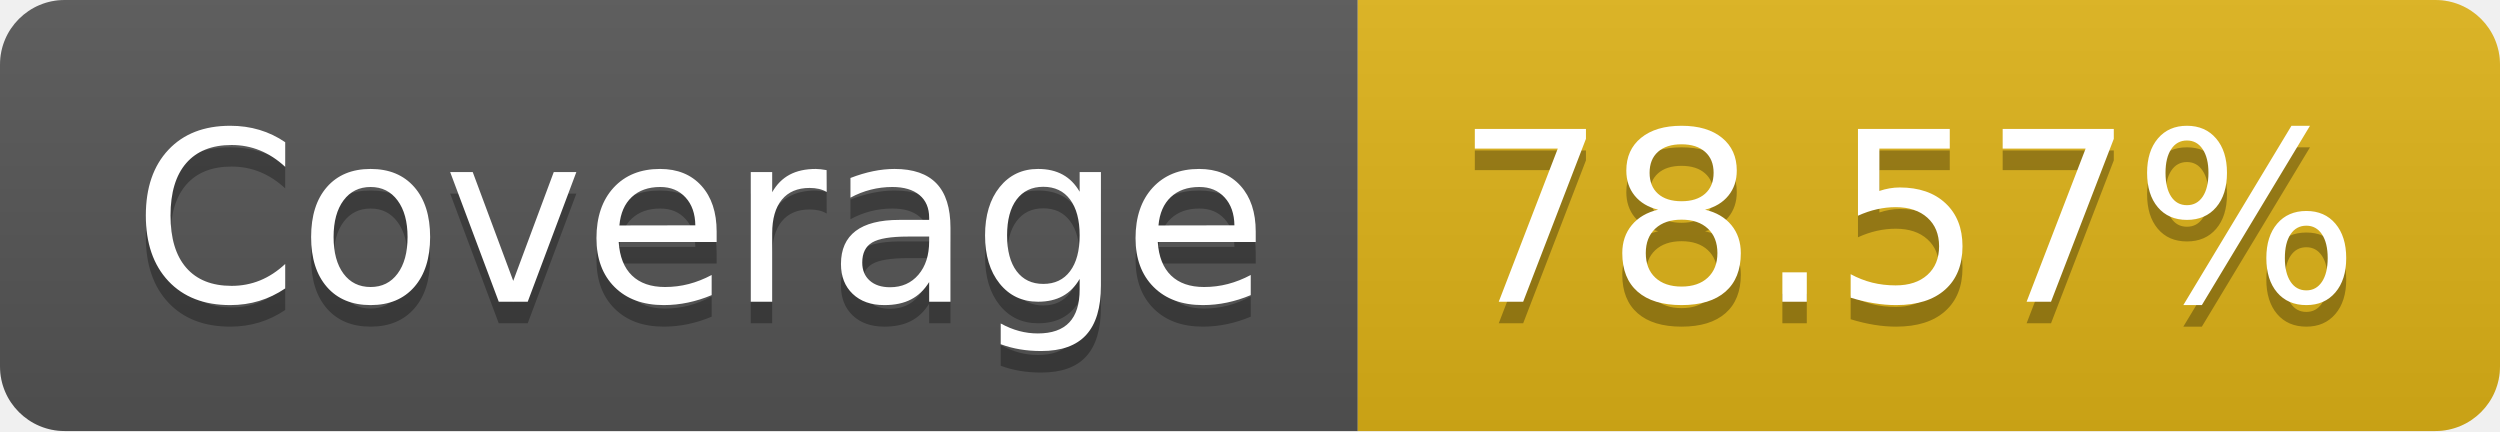
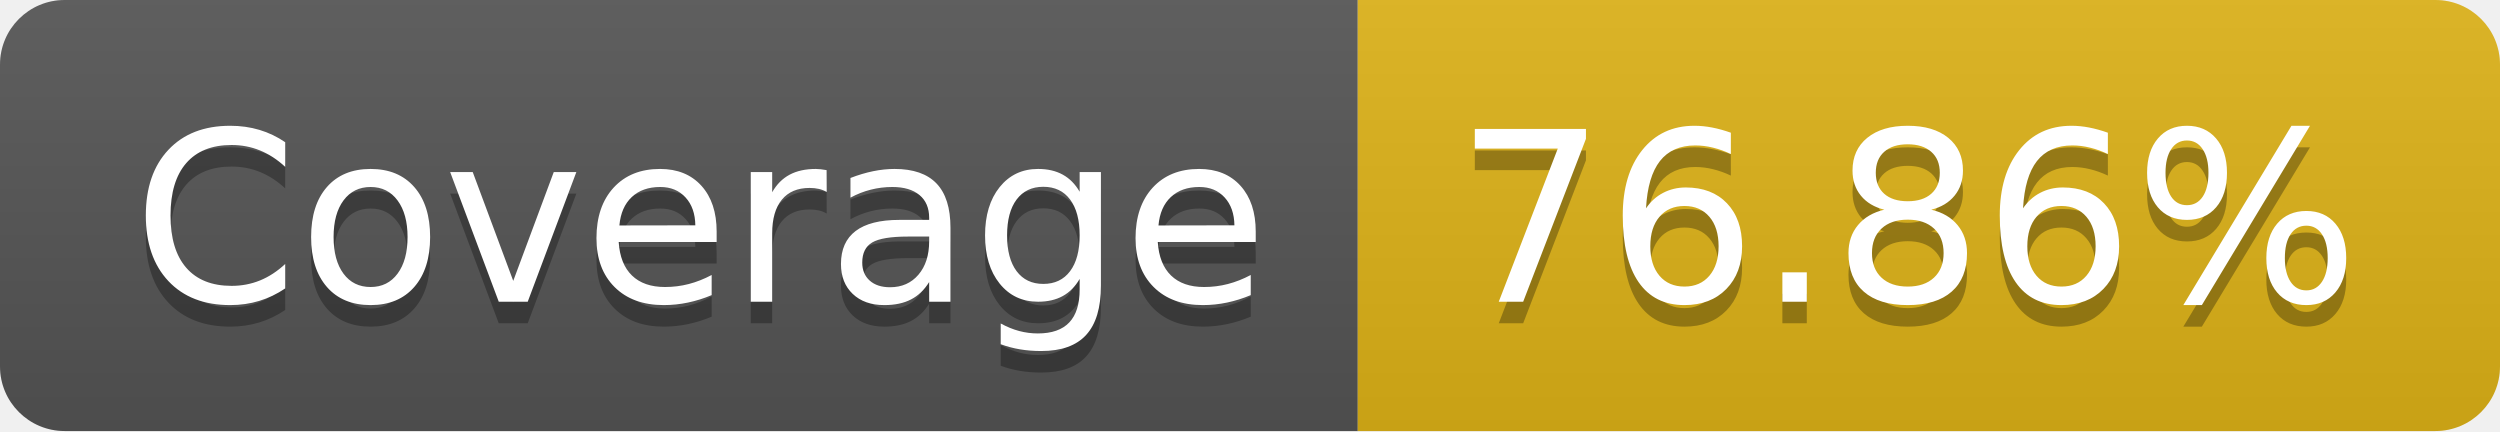
- <svg xmlns="http://www.w3.org/2000/svg" width="116" height="20" role="img" aria-label="Coverage: 78.57%">
+ <svg xmlns="http://www.w3.org/2000/svg" width="116" height="20" role="img" aria-label="Coverage: 76.86%">
  <linearGradient id="s" x2="0" y2="100%">
    <stop offset="0" stop-color="#bbb" stop-opacity=".1" />
    <stop offset="1" stop-opacity=".1" />
  </linearGradient>
  <clipPath id="r">
    <rect width="116" height="20" rx="3" fill="#fff" />
  </clipPath>
  <g clip-path="url(#r)">
    <rect width="63" height="20" fill="#555" />
    <rect x="63" width="53" height="20" fill="#dfb317" />
    <rect width="116" height="20" fill="url(#s)" />
  </g>
  <g fill="#fff" text-anchor="middle" font-family="Verdana,Geneva,DejaVu Sans,sans-serif" text-rendering="geometricPrecision" font-size="110">
    <text aria-hidden="true" x="325" y="150" fill="#010101" fill-opacity=".3" transform="scale(.1)" textLength="530">Coverage</text>
    <text x="325" y="140" transform="scale(.1)" fill="#fff" textLength="530">Coverage</text>
-     <text aria-hidden="true" x="885" y="150" fill="#010101" fill-opacity=".3" transform="scale(.1)" textLength="430">78.57%</text>
-     <text x="885" y="140" transform="scale(.1)" fill="#fff" textLength="430">78.57%</text>
+     <text aria-hidden="true" x="885" y="150" fill="#010101" fill-opacity=".3" transform="scale(.1)" textLength="430">76.86%</text>
+     <text x="885" y="140" transform="scale(.1)" fill="#fff" textLength="430">76.86%</text>
  </g>
</svg>
